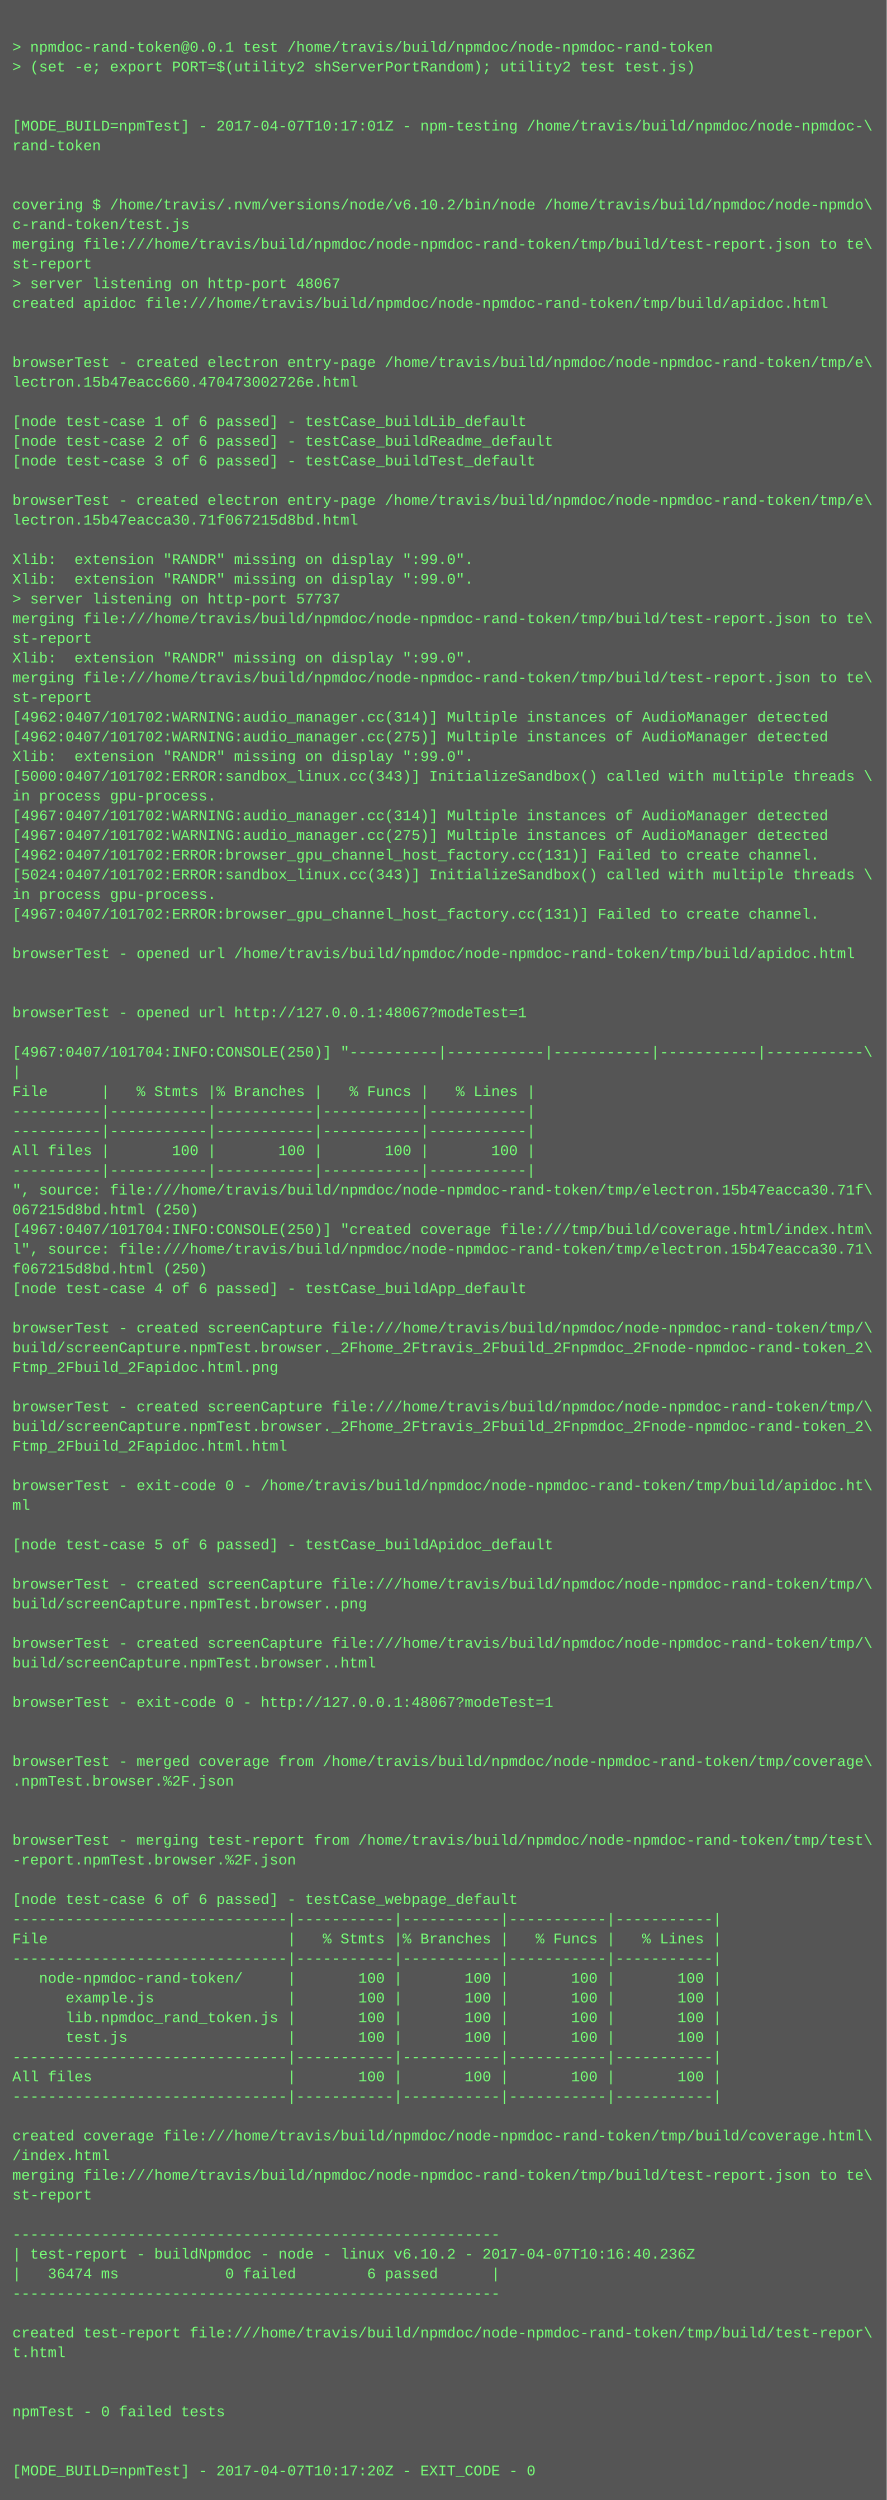
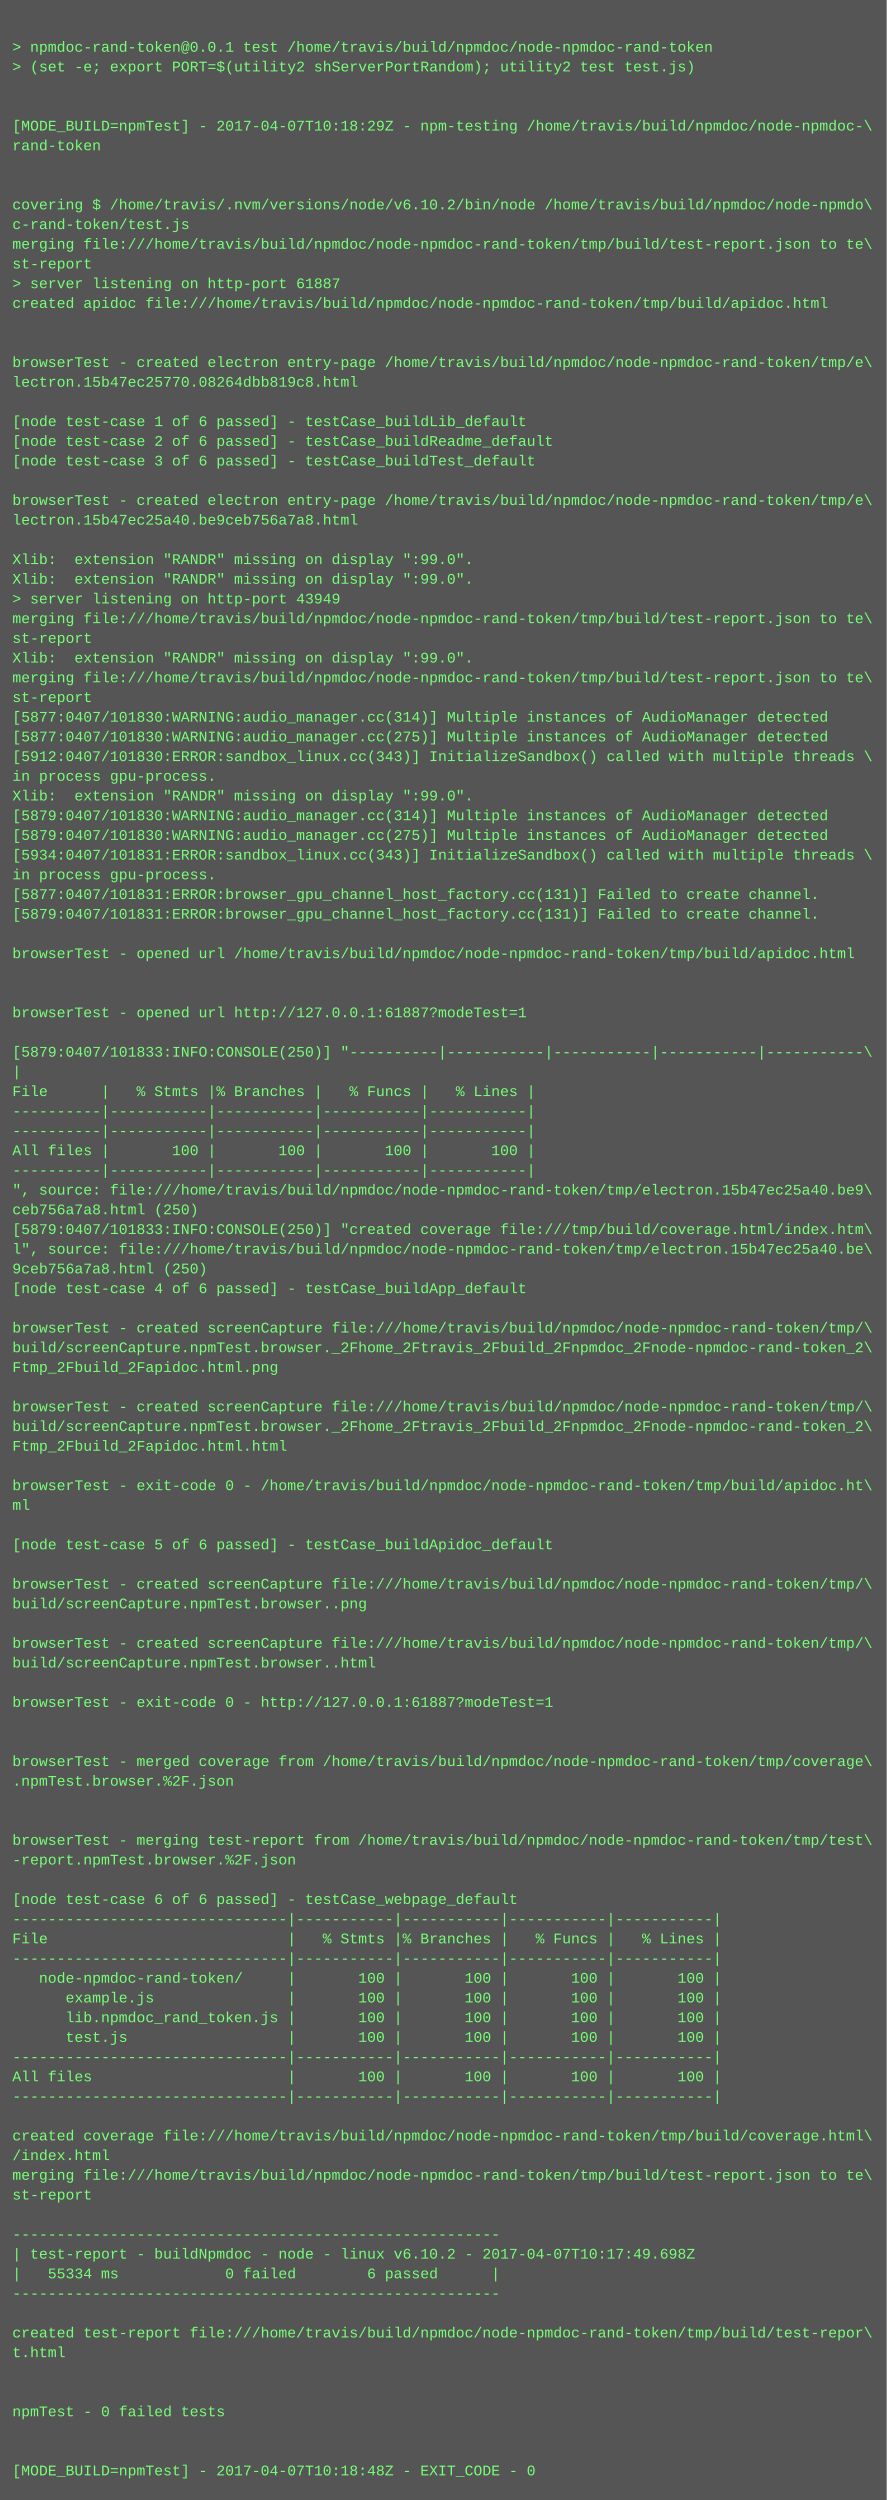
<svg xmlns="http://www.w3.org/2000/svg" height="2030" width="720">
  <rect height="2030" fill="#555" width="720" />
  <text fill="#7f7" font-family="Courier New" font-size="12" xml:space="preserve">
    <tspan x="10" y="26" />
    <tspan x="10" y="42">&gt; npmdoc-rand-token@0.0.1 test /home/travis/build/npmdoc/node-npmdoc-rand-token</tspan>
    <tspan x="10" y="58">&gt; (set -e; export PORT=$(utility2 shServerPortRandom); utility2 test test.js)</tspan>
    <tspan x="10" y="74" />
    <tspan x="10" y="90" />
-     <tspan x="10" y="106">[MODE_BUILD=npmTest] - 2017-04-07T10:17:01Z - npm-testing /home/travis/build/npmdoc/node-npmdoc-\</tspan>
+     <tspan x="10" y="106">[MODE_BUILD=npmTest] - 2017-04-07T10:18:29Z - npm-testing /home/travis/build/npmdoc/node-npmdoc-\</tspan>
    <tspan x="10" y="122">rand-token</tspan>
    <tspan x="10" y="138" />
    <tspan x="10" y="154" />
    <tspan x="10" y="170">covering $ /home/travis/.nvm/versions/node/v6.10.2/bin/node /home/travis/build/npmdoc/node-npmdo\</tspan>
    <tspan x="10" y="186">c-rand-token/test.js</tspan>
    <tspan x="10" y="202">merging file:///home/travis/build/npmdoc/node-npmdoc-rand-token/tmp/build/test-report.json to te\</tspan>
    <tspan x="10" y="218">st-report</tspan>
-     <tspan x="10" y="234">&gt; server listening on http-port 48067</tspan>
+     <tspan x="10" y="234">&gt; server listening on http-port 61887</tspan>
    <tspan x="10" y="250">created apidoc file:///home/travis/build/npmdoc/node-npmdoc-rand-token/tmp/build/apidoc.html</tspan>
    <tspan x="10" y="266" />
    <tspan x="10" y="282" />
    <tspan x="10" y="298">browserTest - created electron entry-page /home/travis/build/npmdoc/node-npmdoc-rand-token/tmp/e\</tspan>
-     <tspan x="10" y="314">lectron.15b47eacc660.470473002726e.html</tspan>
+     <tspan x="10" y="314">lectron.15b47ec25770.08264dbb819c8.html</tspan>
    <tspan x="10" y="330" />
    <tspan x="10" y="346">[node test-case 1 of 6 passed] - testCase_buildLib_default</tspan>
    <tspan x="10" y="362">[node test-case 2 of 6 passed] - testCase_buildReadme_default</tspan>
    <tspan x="10" y="378">[node test-case 3 of 6 passed] - testCase_buildTest_default</tspan>
    <tspan x="10" y="394" />
    <tspan x="10" y="410">browserTest - created electron entry-page /home/travis/build/npmdoc/node-npmdoc-rand-token/tmp/e\</tspan>
-     <tspan x="10" y="426">lectron.15b47eacca30.71f067215d8bd.html</tspan>
+     <tspan x="10" y="426">lectron.15b47ec25a40.be9ceb756a7a8.html</tspan>
    <tspan x="10" y="442" />
    <tspan x="10" y="458">Xlib:  extension "RANDR" missing on display ":99.0".</tspan>
    <tspan x="10" y="474">Xlib:  extension "RANDR" missing on display ":99.0".</tspan>
-     <tspan x="10" y="490">&gt; server listening on http-port 57737</tspan>
+     <tspan x="10" y="490">&gt; server listening on http-port 43949</tspan>
    <tspan x="10" y="506">merging file:///home/travis/build/npmdoc/node-npmdoc-rand-token/tmp/build/test-report.json to te\</tspan>
    <tspan x="10" y="522">st-report</tspan>
    <tspan x="10" y="538">Xlib:  extension "RANDR" missing on display ":99.0".</tspan>
    <tspan x="10" y="554">merging file:///home/travis/build/npmdoc/node-npmdoc-rand-token/tmp/build/test-report.json to te\</tspan>
    <tspan x="10" y="570">st-report</tspan>
-     <tspan x="10" y="586">[4962:0407/101702:WARNING:audio_manager.cc(314)] Multiple instances of AudioManager detected</tspan>
-     <tspan x="10" y="602">[4962:0407/101702:WARNING:audio_manager.cc(275)] Multiple instances of AudioManager detected</tspan>
-     <tspan x="10" y="618">Xlib:  extension "RANDR" missing on display ":99.0".</tspan>
-     <tspan x="10" y="634">[5000:0407/101702:ERROR:sandbox_linux.cc(343)] InitializeSandbox() called with multiple threads \</tspan>
-     <tspan x="10" y="650">in process gpu-process. </tspan>
-     <tspan x="10" y="666">[4967:0407/101702:WARNING:audio_manager.cc(314)] Multiple instances of AudioManager detected</tspan>
-     <tspan x="10" y="682">[4967:0407/101702:WARNING:audio_manager.cc(275)] Multiple instances of AudioManager detected</tspan>
-     <tspan x="10" y="698">[4962:0407/101702:ERROR:browser_gpu_channel_host_factory.cc(131)] Failed to create channel.</tspan>
-     <tspan x="10" y="714">[5024:0407/101702:ERROR:sandbox_linux.cc(343)] InitializeSandbox() called with multiple threads \</tspan>
-     <tspan x="10" y="730">in process gpu-process. </tspan>
-     <tspan x="10" y="746">[4967:0407/101702:ERROR:browser_gpu_channel_host_factory.cc(131)] Failed to create channel.</tspan>
+     <tspan x="10" y="586">[5877:0407/101830:WARNING:audio_manager.cc(314)] Multiple instances of AudioManager detected</tspan>
+     <tspan x="10" y="602">[5877:0407/101830:WARNING:audio_manager.cc(275)] Multiple instances of AudioManager detected</tspan>
+     <tspan x="10" y="618">[5912:0407/101830:ERROR:sandbox_linux.cc(343)] InitializeSandbox() called with multiple threads \</tspan>
+     <tspan x="10" y="634">in process gpu-process. </tspan>
+     <tspan x="10" y="650">Xlib:  extension "RANDR" missing on display ":99.0".</tspan>
+     <tspan x="10" y="666">[5879:0407/101830:WARNING:audio_manager.cc(314)] Multiple instances of AudioManager detected</tspan>
+     <tspan x="10" y="682">[5879:0407/101830:WARNING:audio_manager.cc(275)] Multiple instances of AudioManager detected</tspan>
+     <tspan x="10" y="698">[5934:0407/101831:ERROR:sandbox_linux.cc(343)] InitializeSandbox() called with multiple threads \</tspan>
+     <tspan x="10" y="714">in process gpu-process. </tspan>
+     <tspan x="10" y="730">[5877:0407/101831:ERROR:browser_gpu_channel_host_factory.cc(131)] Failed to create channel.</tspan>
+     <tspan x="10" y="746">[5879:0407/101831:ERROR:browser_gpu_channel_host_factory.cc(131)] Failed to create channel.</tspan>
    <tspan x="10" y="762" />
    <tspan x="10" y="778">browserTest - opened url /home/travis/build/npmdoc/node-npmdoc-rand-token/tmp/build/apidoc.html</tspan>
    <tspan x="10" y="794" />
    <tspan x="10" y="810" />
-     <tspan x="10" y="826">browserTest - opened url http://127.0.0.1:48067?modeTest=1</tspan>
+     <tspan x="10" y="826">browserTest - opened url http://127.0.0.1:61887?modeTest=1</tspan>
    <tspan x="10" y="842" />
-     <tspan x="10" y="858">[4967:0407/101704:INFO:CONSOLE(250)] "----------|-----------|-----------|-----------|-----------\</tspan>
+     <tspan x="10" y="858">[5879:0407/101833:INFO:CONSOLE(250)] "----------|-----------|-----------|-----------|-----------\</tspan>
    <tspan x="10" y="874">|</tspan>
    <tspan x="10" y="890">File      |   % Stmts |% Branches |   % Funcs |   % Lines |</tspan>
    <tspan x="10" y="906">----------|-----------|-----------|-----------|-----------|</tspan>
    <tspan x="10" y="922">----------|-----------|-----------|-----------|-----------|</tspan>
    <tspan x="10" y="938">All files |       100 |       100 |       100 |       100 |</tspan>
    <tspan x="10" y="954">----------|-----------|-----------|-----------|-----------|</tspan>
-     <tspan x="10" y="970">", source: file:///home/travis/build/npmdoc/node-npmdoc-rand-token/tmp/electron.15b47eacca30.71f\</tspan>
-     <tspan x="10" y="986">067215d8bd.html (250)</tspan>
-     <tspan x="10" y="1002">[4967:0407/101704:INFO:CONSOLE(250)] "created coverage file:///tmp/build/coverage.html/index.htm\</tspan>
-     <tspan x="10" y="1018">l", source: file:///home/travis/build/npmdoc/node-npmdoc-rand-token/tmp/electron.15b47eacca30.71\</tspan>
-     <tspan x="10" y="1034">f067215d8bd.html (250)</tspan>
+     <tspan x="10" y="970">", source: file:///home/travis/build/npmdoc/node-npmdoc-rand-token/tmp/electron.15b47ec25a40.be9\</tspan>
+     <tspan x="10" y="986">ceb756a7a8.html (250)</tspan>
+     <tspan x="10" y="1002">[5879:0407/101833:INFO:CONSOLE(250)] "created coverage file:///tmp/build/coverage.html/index.htm\</tspan>
+     <tspan x="10" y="1018">l", source: file:///home/travis/build/npmdoc/node-npmdoc-rand-token/tmp/electron.15b47ec25a40.be\</tspan>
+     <tspan x="10" y="1034">9ceb756a7a8.html (250)</tspan>
    <tspan x="10" y="1050">[node test-case 4 of 6 passed] - testCase_buildApp_default</tspan>
    <tspan x="10" y="1066" />
    <tspan x="10" y="1082">browserTest - created screenCapture file:///home/travis/build/npmdoc/node-npmdoc-rand-token/tmp/\</tspan>
    <tspan x="10" y="1098">build/screenCapture.npmTest.browser._2Fhome_2Ftravis_2Fbuild_2Fnpmdoc_2Fnode-npmdoc-rand-token_2\</tspan>
    <tspan x="10" y="1114">Ftmp_2Fbuild_2Fapidoc.html.png</tspan>
    <tspan x="10" y="1130" />
    <tspan x="10" y="1146">browserTest - created screenCapture file:///home/travis/build/npmdoc/node-npmdoc-rand-token/tmp/\</tspan>
    <tspan x="10" y="1162">build/screenCapture.npmTest.browser._2Fhome_2Ftravis_2Fbuild_2Fnpmdoc_2Fnode-npmdoc-rand-token_2\</tspan>
    <tspan x="10" y="1178">Ftmp_2Fbuild_2Fapidoc.html.html</tspan>
    <tspan x="10" y="1194" />
    <tspan x="10" y="1210">browserTest - exit-code 0 - /home/travis/build/npmdoc/node-npmdoc-rand-token/tmp/build/apidoc.ht\</tspan>
    <tspan x="10" y="1226">ml</tspan>
    <tspan x="10" y="1242" />
    <tspan x="10" y="1258">[node test-case 5 of 6 passed] - testCase_buildApidoc_default</tspan>
    <tspan x="10" y="1274" />
    <tspan x="10" y="1290">browserTest - created screenCapture file:///home/travis/build/npmdoc/node-npmdoc-rand-token/tmp/\</tspan>
    <tspan x="10" y="1306">build/screenCapture.npmTest.browser..png</tspan>
    <tspan x="10" y="1322" />
    <tspan x="10" y="1338">browserTest - created screenCapture file:///home/travis/build/npmdoc/node-npmdoc-rand-token/tmp/\</tspan>
    <tspan x="10" y="1354">build/screenCapture.npmTest.browser..html</tspan>
    <tspan x="10" y="1370" />
-     <tspan x="10" y="1386">browserTest - exit-code 0 - http://127.0.0.1:48067?modeTest=1</tspan>
+     <tspan x="10" y="1386">browserTest - exit-code 0 - http://127.0.0.1:61887?modeTest=1</tspan>
    <tspan x="10" y="1402" />
    <tspan x="10" y="1418" />
    <tspan x="10" y="1434">browserTest - merged coverage from /home/travis/build/npmdoc/node-npmdoc-rand-token/tmp/coverage\</tspan>
    <tspan x="10" y="1450">.npmTest.browser.%2F.json</tspan>
    <tspan x="10" y="1466" />
    <tspan x="10" y="1482" />
    <tspan x="10" y="1498">browserTest - merging test-report from /home/travis/build/npmdoc/node-npmdoc-rand-token/tmp/test\</tspan>
    <tspan x="10" y="1514">-report.npmTest.browser.%2F.json</tspan>
    <tspan x="10" y="1530" />
    <tspan x="10" y="1546">[node test-case 6 of 6 passed] - testCase_webpage_default</tspan>
    <tspan x="10" y="1562">-------------------------------|-----------|-----------|-----------|-----------|</tspan>
    <tspan x="10" y="1578">File                           |   % Stmts |% Branches |   % Funcs |   % Lines |</tspan>
    <tspan x="10" y="1594">-------------------------------|-----------|-----------|-----------|-----------|</tspan>
    <tspan x="10" y="1610">   node-npmdoc-rand-token/     |       100 |       100 |       100 |       100 |</tspan>
    <tspan x="10" y="1626">      example.js               |       100 |       100 |       100 |       100 |</tspan>
    <tspan x="10" y="1642">      lib.npmdoc_rand_token.js |       100 |       100 |       100 |       100 |</tspan>
    <tspan x="10" y="1658">      test.js                  |       100 |       100 |       100 |       100 |</tspan>
    <tspan x="10" y="1674">-------------------------------|-----------|-----------|-----------|-----------|</tspan>
    <tspan x="10" y="1690">All files                      |       100 |       100 |       100 |       100 |</tspan>
    <tspan x="10" y="1706">-------------------------------|-----------|-----------|-----------|-----------|</tspan>
    <tspan x="10" y="1722" />
    <tspan x="10" y="1738">created coverage file:///home/travis/build/npmdoc/node-npmdoc-rand-token/tmp/build/coverage.html\</tspan>
    <tspan x="10" y="1754">/index.html</tspan>
    <tspan x="10" y="1770">merging file:///home/travis/build/npmdoc/node-npmdoc-rand-token/tmp/build/test-report.json to te\</tspan>
    <tspan x="10" y="1786">st-report</tspan>
    <tspan x="10" y="1802" />
    <tspan x="10" y="1818">-------------------------------------------------------</tspan>
-     <tspan x="10" y="1834">| test-report - buildNpmdoc - node - linux v6.10.2 - 2017-04-07T10:16:40.236Z</tspan>
-     <tspan x="10" y="1850">|   36474 ms            0 failed        6 passed      |</tspan>
+     <tspan x="10" y="1834">| test-report - buildNpmdoc - node - linux v6.10.2 - 2017-04-07T10:17:49.698Z</tspan>
+     <tspan x="10" y="1850">|   55334 ms            0 failed        6 passed      |</tspan>
    <tspan x="10" y="1866">-------------------------------------------------------</tspan>
    <tspan x="10" y="1882" />
    <tspan x="10" y="1898">created test-report file:///home/travis/build/npmdoc/node-npmdoc-rand-token/tmp/build/test-repor\</tspan>
    <tspan x="10" y="1914">t.html</tspan>
    <tspan x="10" y="1930" />
    <tspan x="10" y="1946" />
    <tspan x="10" y="1962">npmTest - 0 failed tests</tspan>
    <tspan x="10" y="1978" />
    <tspan x="10" y="1994" />
-     <tspan x="10" y="2010">[MODE_BUILD=npmTest] - 2017-04-07T10:17:20Z - EXIT_CODE - 0</tspan>
+     <tspan x="10" y="2010">[MODE_BUILD=npmTest] - 2017-04-07T10:18:48Z - EXIT_CODE - 0</tspan>
  </text>
</svg>
